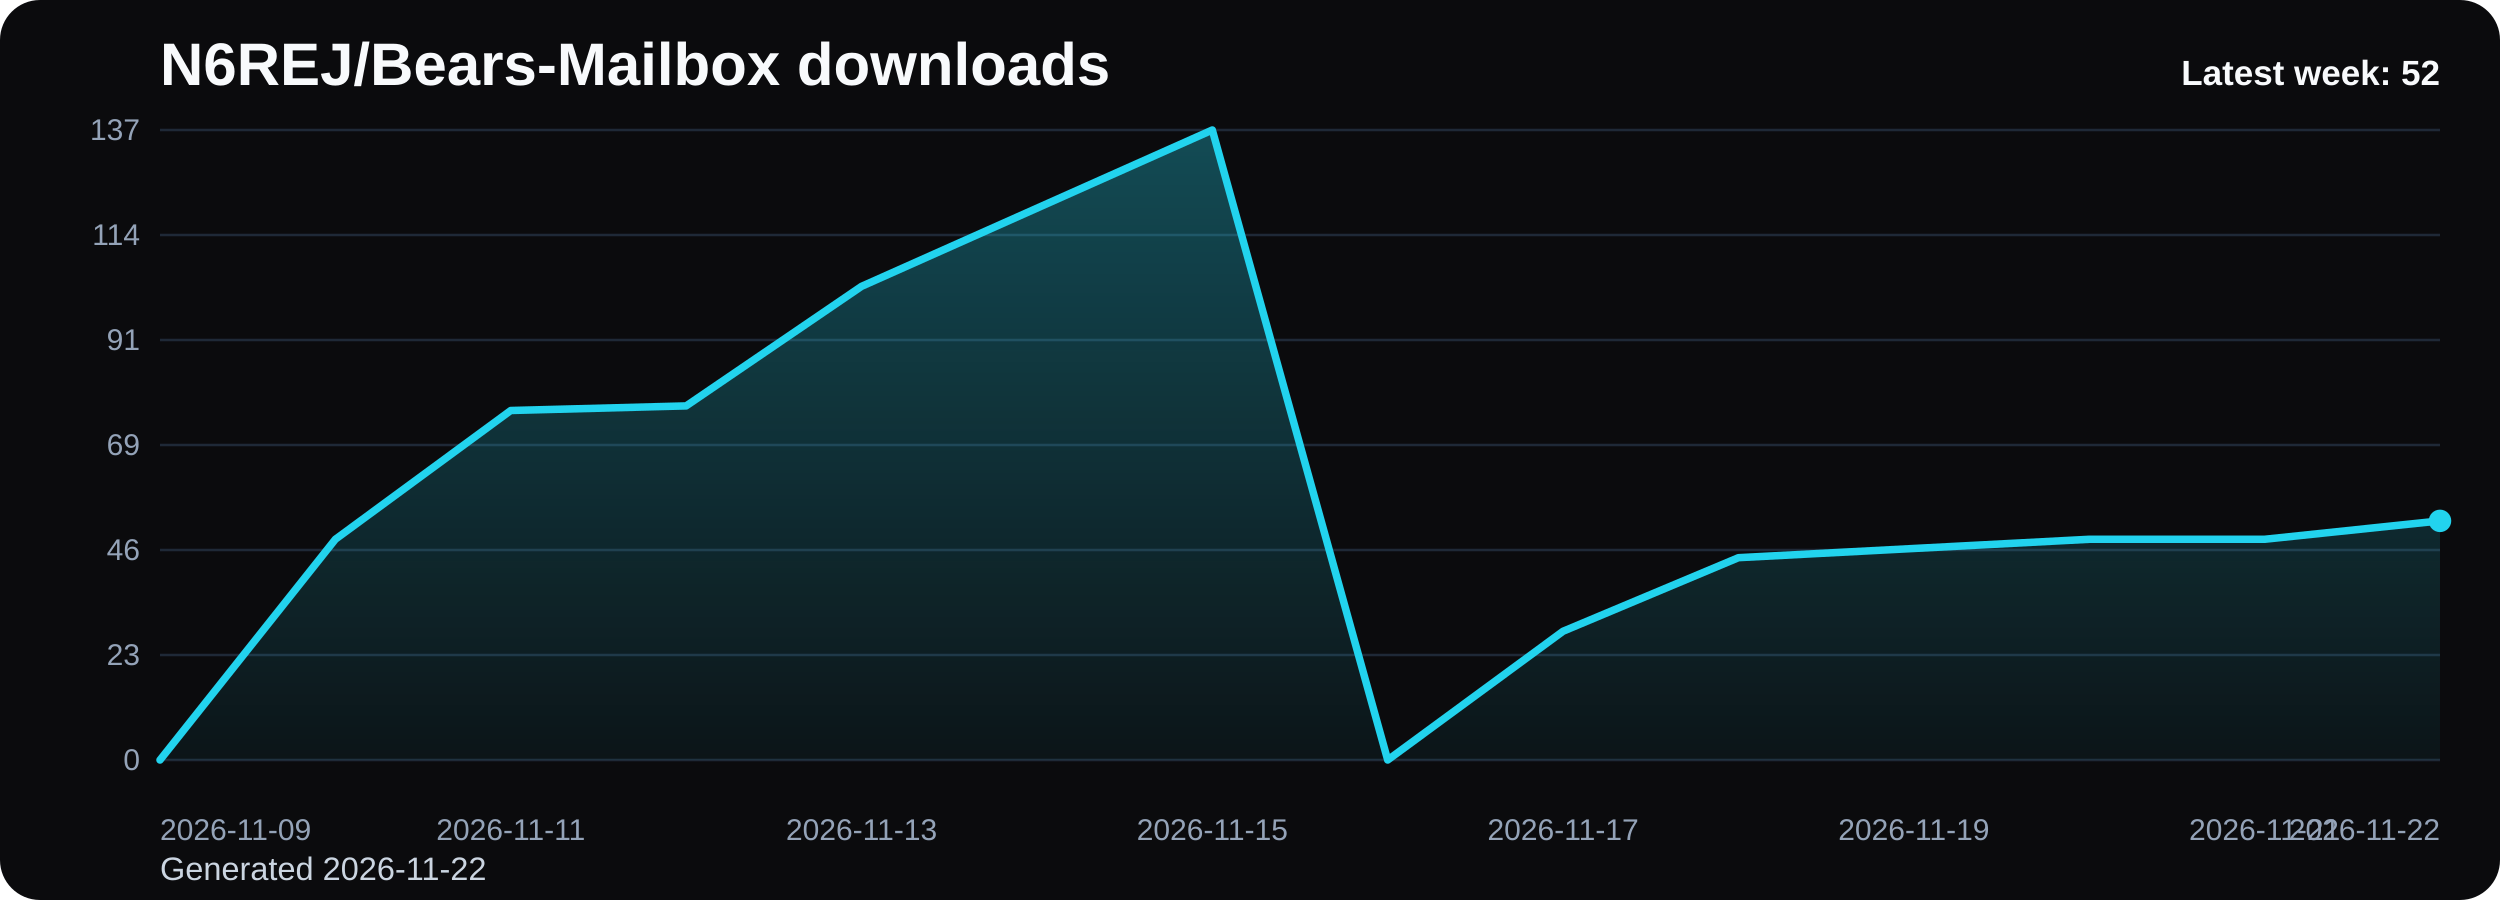
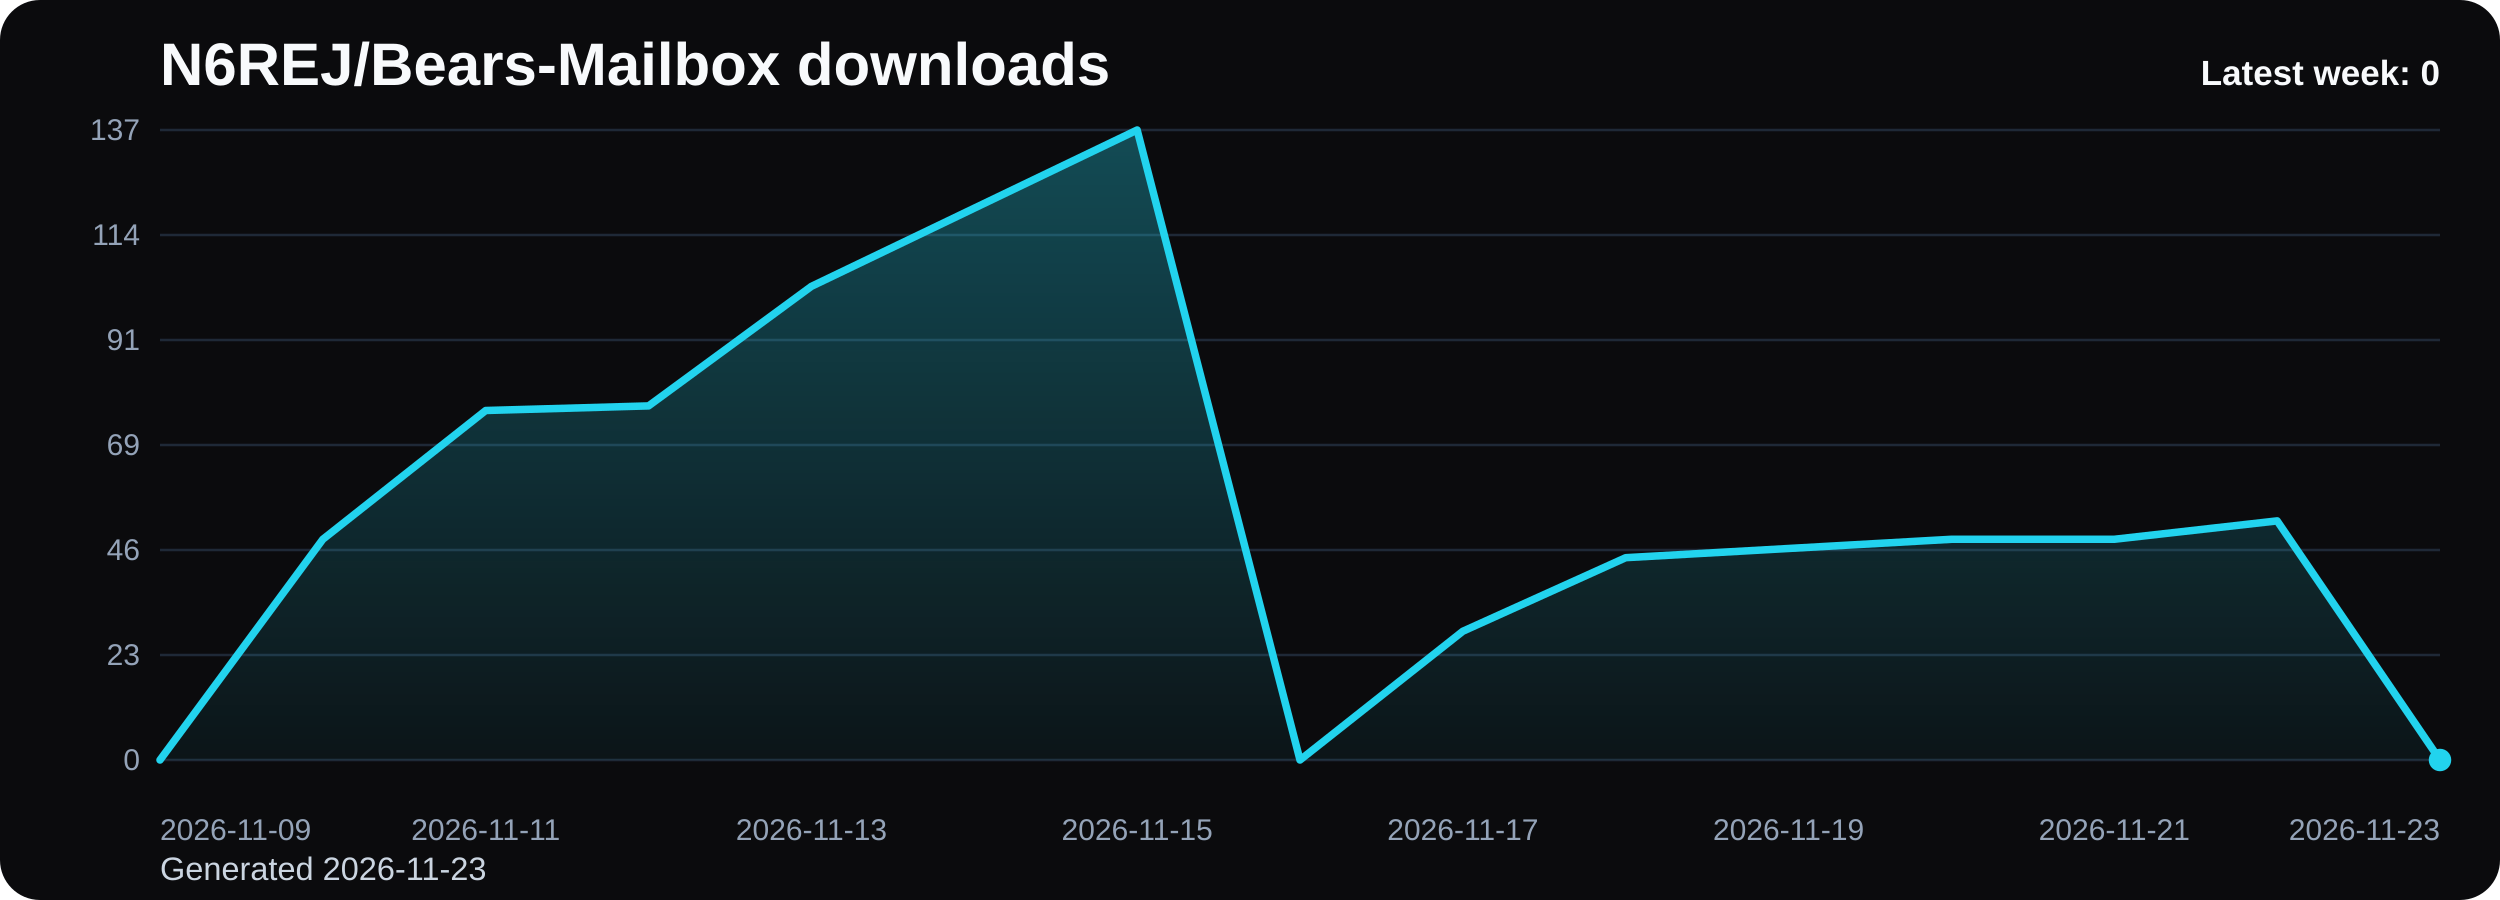
<svg xmlns="http://www.w3.org/2000/svg" viewBox="0 0 1000 360" role="img" aria-label="N6REJ/Bears-Mailbox downloads chart">
  <defs>
    <linearGradient id="fill-weekly-black" x1="0" y1="0" x2="0" y2="1">
      <stop offset="0%" stop-color="#22d3ee" stop-opacity="0.32" />
      <stop offset="100%" stop-color="#22d3ee" stop-opacity="0.05" />
    </linearGradient>
    <style>
      .bg { fill: #0b0b0d; }
      .title { font: 700 24px Arial, sans-serif; fill: #f8fafc; }
      .sub { font: 400 13px Arial, sans-serif; fill: #cbd5e1; }
      .grid { stroke: #1f2937; stroke-width: 1; }
      .axis { font: 400 12px Arial, sans-serif; fill: #94a3b8; }
      .line { fill: none; stroke: #22d3ee; stroke-width: 3; stroke-linecap: round; stroke-linejoin: round; }
      .dot { fill: #22d3ee; }
      .value { font: 600 11px Arial, sans-serif; fill: #cbd5e1; }
      .latest { font: 700 14px Arial, sans-serif; fill: #f8fafc; }
    </style>
  </defs>
  <rect class="bg" x="0" y="0" width="1000" height="360" rx="16" />
  <text class="title" x="64" y="34">N6REJ/Bears-Mailbox downloads</text>
-   <text class="sub" x="64" y="352">Generated 2026-11-22</text>
+   <text class="sub" x="64" y="352">Generated 2026-11-23</text>
  <line x1="64" y1="52.00" x2="976" y2="52.00" class="grid" />
  <text x="56" y="56.00" text-anchor="end" class="axis">137</text>
  <line x1="64" y1="94.00" x2="976" y2="94.00" class="grid" />
  <text x="56" y="98.00" text-anchor="end" class="axis">114</text>
  <line x1="64" y1="136.00" x2="976" y2="136.00" class="grid" />
  <text x="56" y="140.00" text-anchor="end" class="axis">91</text>
  <line x1="64" y1="178.00" x2="976" y2="178.00" class="grid" />
  <text x="56" y="182.00" text-anchor="end" class="axis">69</text>
  <line x1="64" y1="220.00" x2="976" y2="220.00" class="grid" />
  <text x="56" y="224.00" text-anchor="end" class="axis">46</text>
  <line x1="64" y1="262.00" x2="976" y2="262.00" class="grid" />
  <text x="56" y="266.00" text-anchor="end" class="axis">23</text>
  <line x1="64" y1="304.00" x2="976" y2="304.00" class="grid" />
  <text x="56" y="308.00" text-anchor="end" class="axis">0</text>
-   <path d="M 64.00 304 L 64.00 304.00 L 134.15 215.71 L 204.31 164.20 L 274.46 162.36 L 344.62 114.54 L 414.77 83.27 L 484.92 52.00 L 555.08 304.00 L 625.23 252.50 L 695.38 223.07 L 765.54 219.39 L 835.69 215.71 L 905.85 215.71 L 976.00 208.35 L 976.00 304 Z" fill="url(#fill-weekly-black)" />
-   <polyline class="line" points="64.00,304.00 134.15,215.71 204.31,164.20 274.46,162.36 344.62,114.54 414.77,83.27 484.92,52.00 555.08,304.00 625.23,252.50 695.38,223.07 765.54,219.39 835.69,215.71 905.85,215.71 976.00,208.35" />
-   <circle class="dot" cx="976.00" cy="208.35" r="4.5" />
+   <path d="M 64.00 304 L 64.00 304.00 L 129.14 215.71 L 194.29 164.20 L 259.43 162.36 L 324.57 114.54 L 389.71 83.27 L 454.86 52.00 L 520.00 304.00 L 585.14 252.50 L 650.29 223.07 L 715.43 219.39 L 780.57 215.71 L 845.71 215.71 L 910.86 208.35 L 976.00 304.00 L 976.00 304 Z" fill="url(#fill-weekly-black)" />
+   <polyline class="line" points="64.00,304.00 129.14,215.71 194.29,164.20 259.43,162.36 324.57,114.54 389.71,83.27 454.86,52.00 520.00,304.00 585.14,252.50 650.29,223.07 715.43,219.39 780.57,215.71 845.71,215.71 910.86,208.35 976.00,304.00" />
+   <circle class="dot" cx="976.00" cy="304.00" r="4.5" />
  <text class="axis" x="64.00" y="336" text-anchor="start">2026-11-09</text>
-   <text class="axis" x="204.31" y="336" text-anchor="middle">2026-11-11</text>
-   <text class="axis" x="344.62" y="336" text-anchor="middle">2026-11-13</text>
-   <text class="axis" x="484.92" y="336" text-anchor="middle">2026-11-15</text>
-   <text class="axis" x="625.23" y="336" text-anchor="middle">2026-11-17</text>
-   <text class="axis" x="765.54" y="336" text-anchor="middle">2026-11-19</text>
-   <text class="axis" x="905.85" y="336" text-anchor="middle">2026-11-21</text>
-   <text class="axis" x="976.00" y="336" text-anchor="end">2026-11-22</text>
-   <text class="latest" x="976" y="34" text-anchor="end">Latest week: 52</text>
+   <text class="axis" x="194.29" y="336" text-anchor="middle">2026-11-11</text>
+   <text class="axis" x="324.57" y="336" text-anchor="middle">2026-11-13</text>
+   <text class="axis" x="454.86" y="336" text-anchor="middle">2026-11-15</text>
+   <text class="axis" x="585.14" y="336" text-anchor="middle">2026-11-17</text>
+   <text class="axis" x="715.43" y="336" text-anchor="middle">2026-11-19</text>
+   <text class="axis" x="845.71" y="336" text-anchor="middle">2026-11-21</text>
+   <text class="axis" x="976.00" y="336" text-anchor="end">2026-11-23</text>
+   <text class="latest" x="976" y="34" text-anchor="end">Latest week: 0</text>
</svg>
